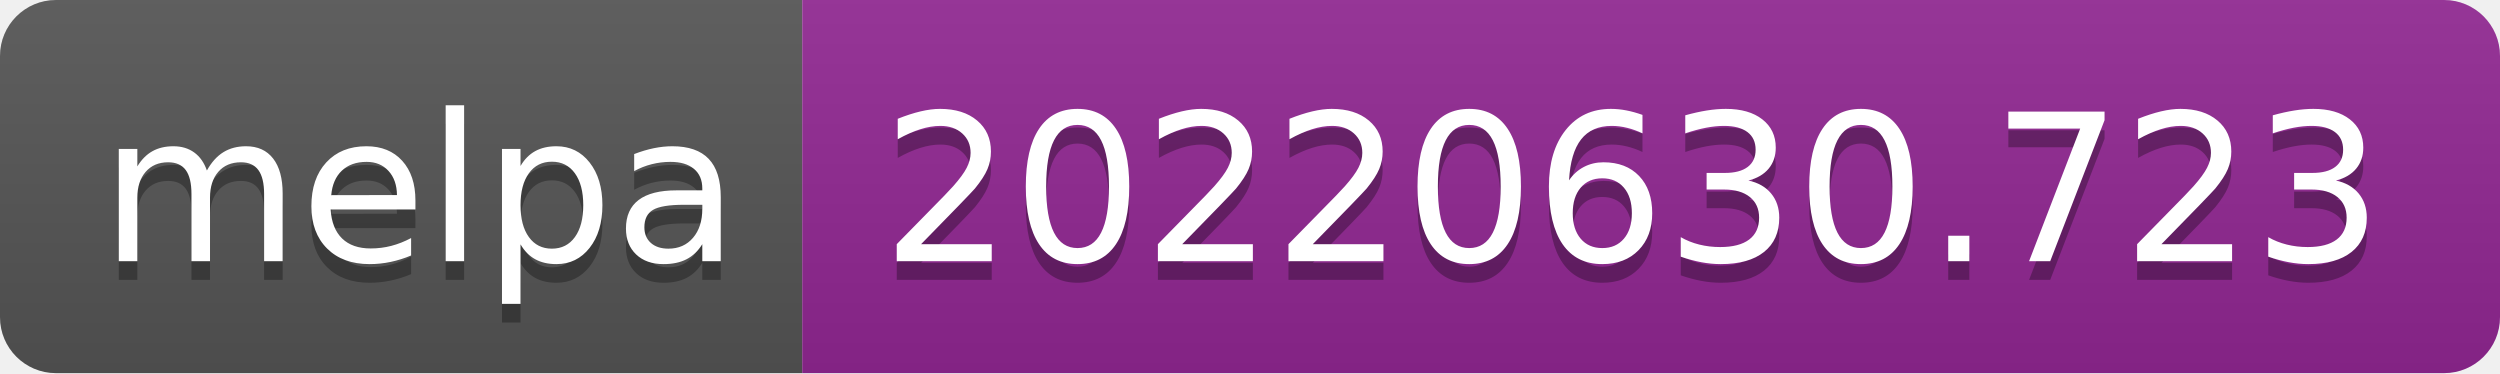
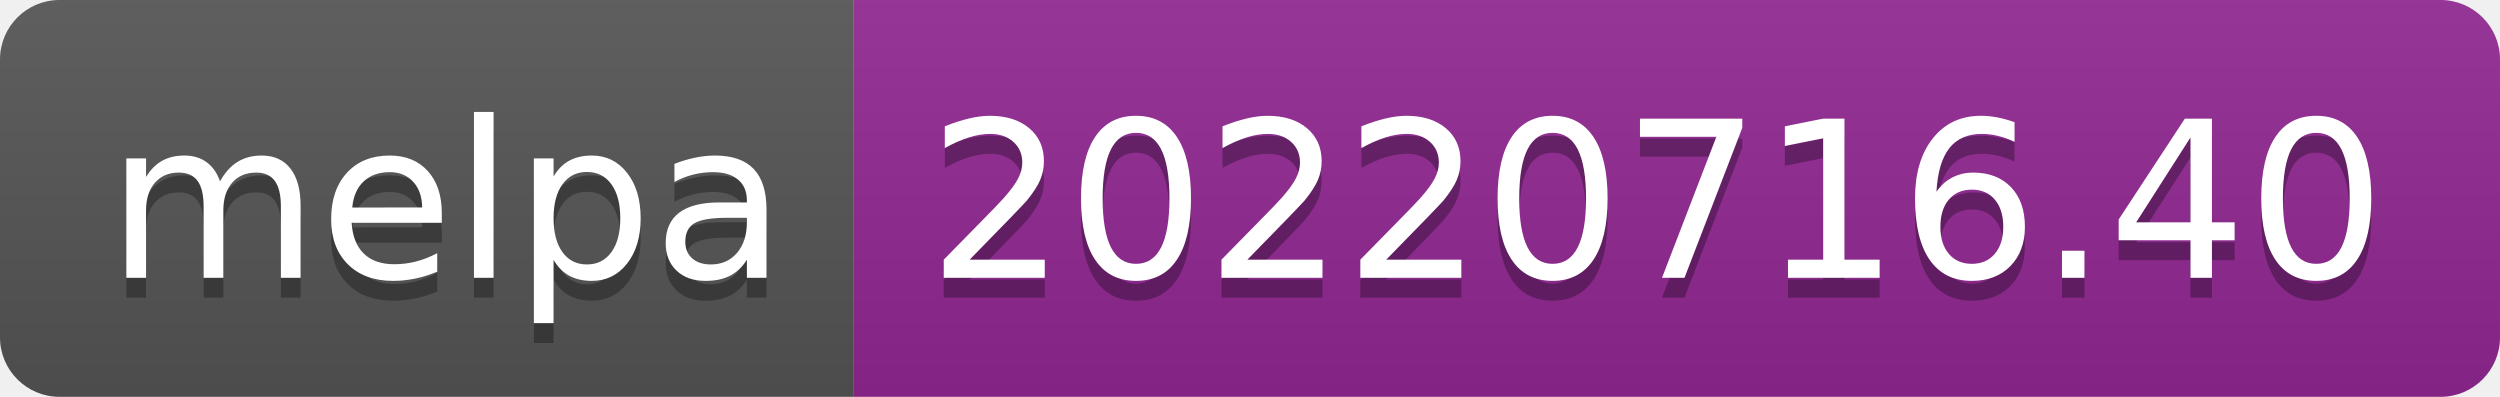
- <svg xmlns="http://www.w3.org/2000/svg" width="134" height="20" role="img" aria-label="melpa: 20220630.723">
+ <svg xmlns="http://www.w3.org/2000/svg" width="126" height="20" role="img" aria-label="melpa: 20220716.40">
  <linearGradient id="s" x2="0" y2="100%">
    <stop offset="0" stop-color="#bbb" stop-opacity=".1" />
    <stop offset="1" stop-opacity=".1" />
  </linearGradient>
  <clipPath id="r">
-     <rect width="134" height="20" rx="3" fill="#fff" />
+     <rect width="126" height="20" rx="3" fill="#fff" />
  </clipPath>
  <g clip-path="url(#r)">
    <rect width="43" height="20" fill="#555" />
-     <rect x="43" width="91" height="20" fill="#922793" />
-     <rect width="134" height="20" fill="url(#s)" />
+     <rect x="43" width="83" height="20" fill="#922793" />
+     <rect width="126" height="20" fill="url(#s)" />
  </g>
  <g fill="#fff" text-anchor="middle" font-family="Verdana,Geneva,DejaVu Sans,sans-serif" text-rendering="geometricPrecision" font-size="110">
    <text aria-hidden="true" x="225" y="150" fill="#010101" fill-opacity=".3" transform="scale(.1)" textLength="330">melpa</text>
    <text x="225" y="140" transform="scale(.1)" fill="#fff" textLength="330">melpa</text>
-     <text aria-hidden="true" x="875" y="150" fill="#010101" fill-opacity=".3" transform="scale(.1)" textLength="810">20220630.723</text>
-     <text x="875" y="140" transform="scale(.1)" fill="#fff" textLength="810">20220630.723</text>
+     <text aria-hidden="true" x="835" y="150" fill="#010101" fill-opacity=".3" transform="scale(.1)" textLength="730">20220716.40</text>
+     <text x="835" y="140" transform="scale(.1)" fill="#fff" textLength="730">20220716.40</text>
  </g>
</svg>
